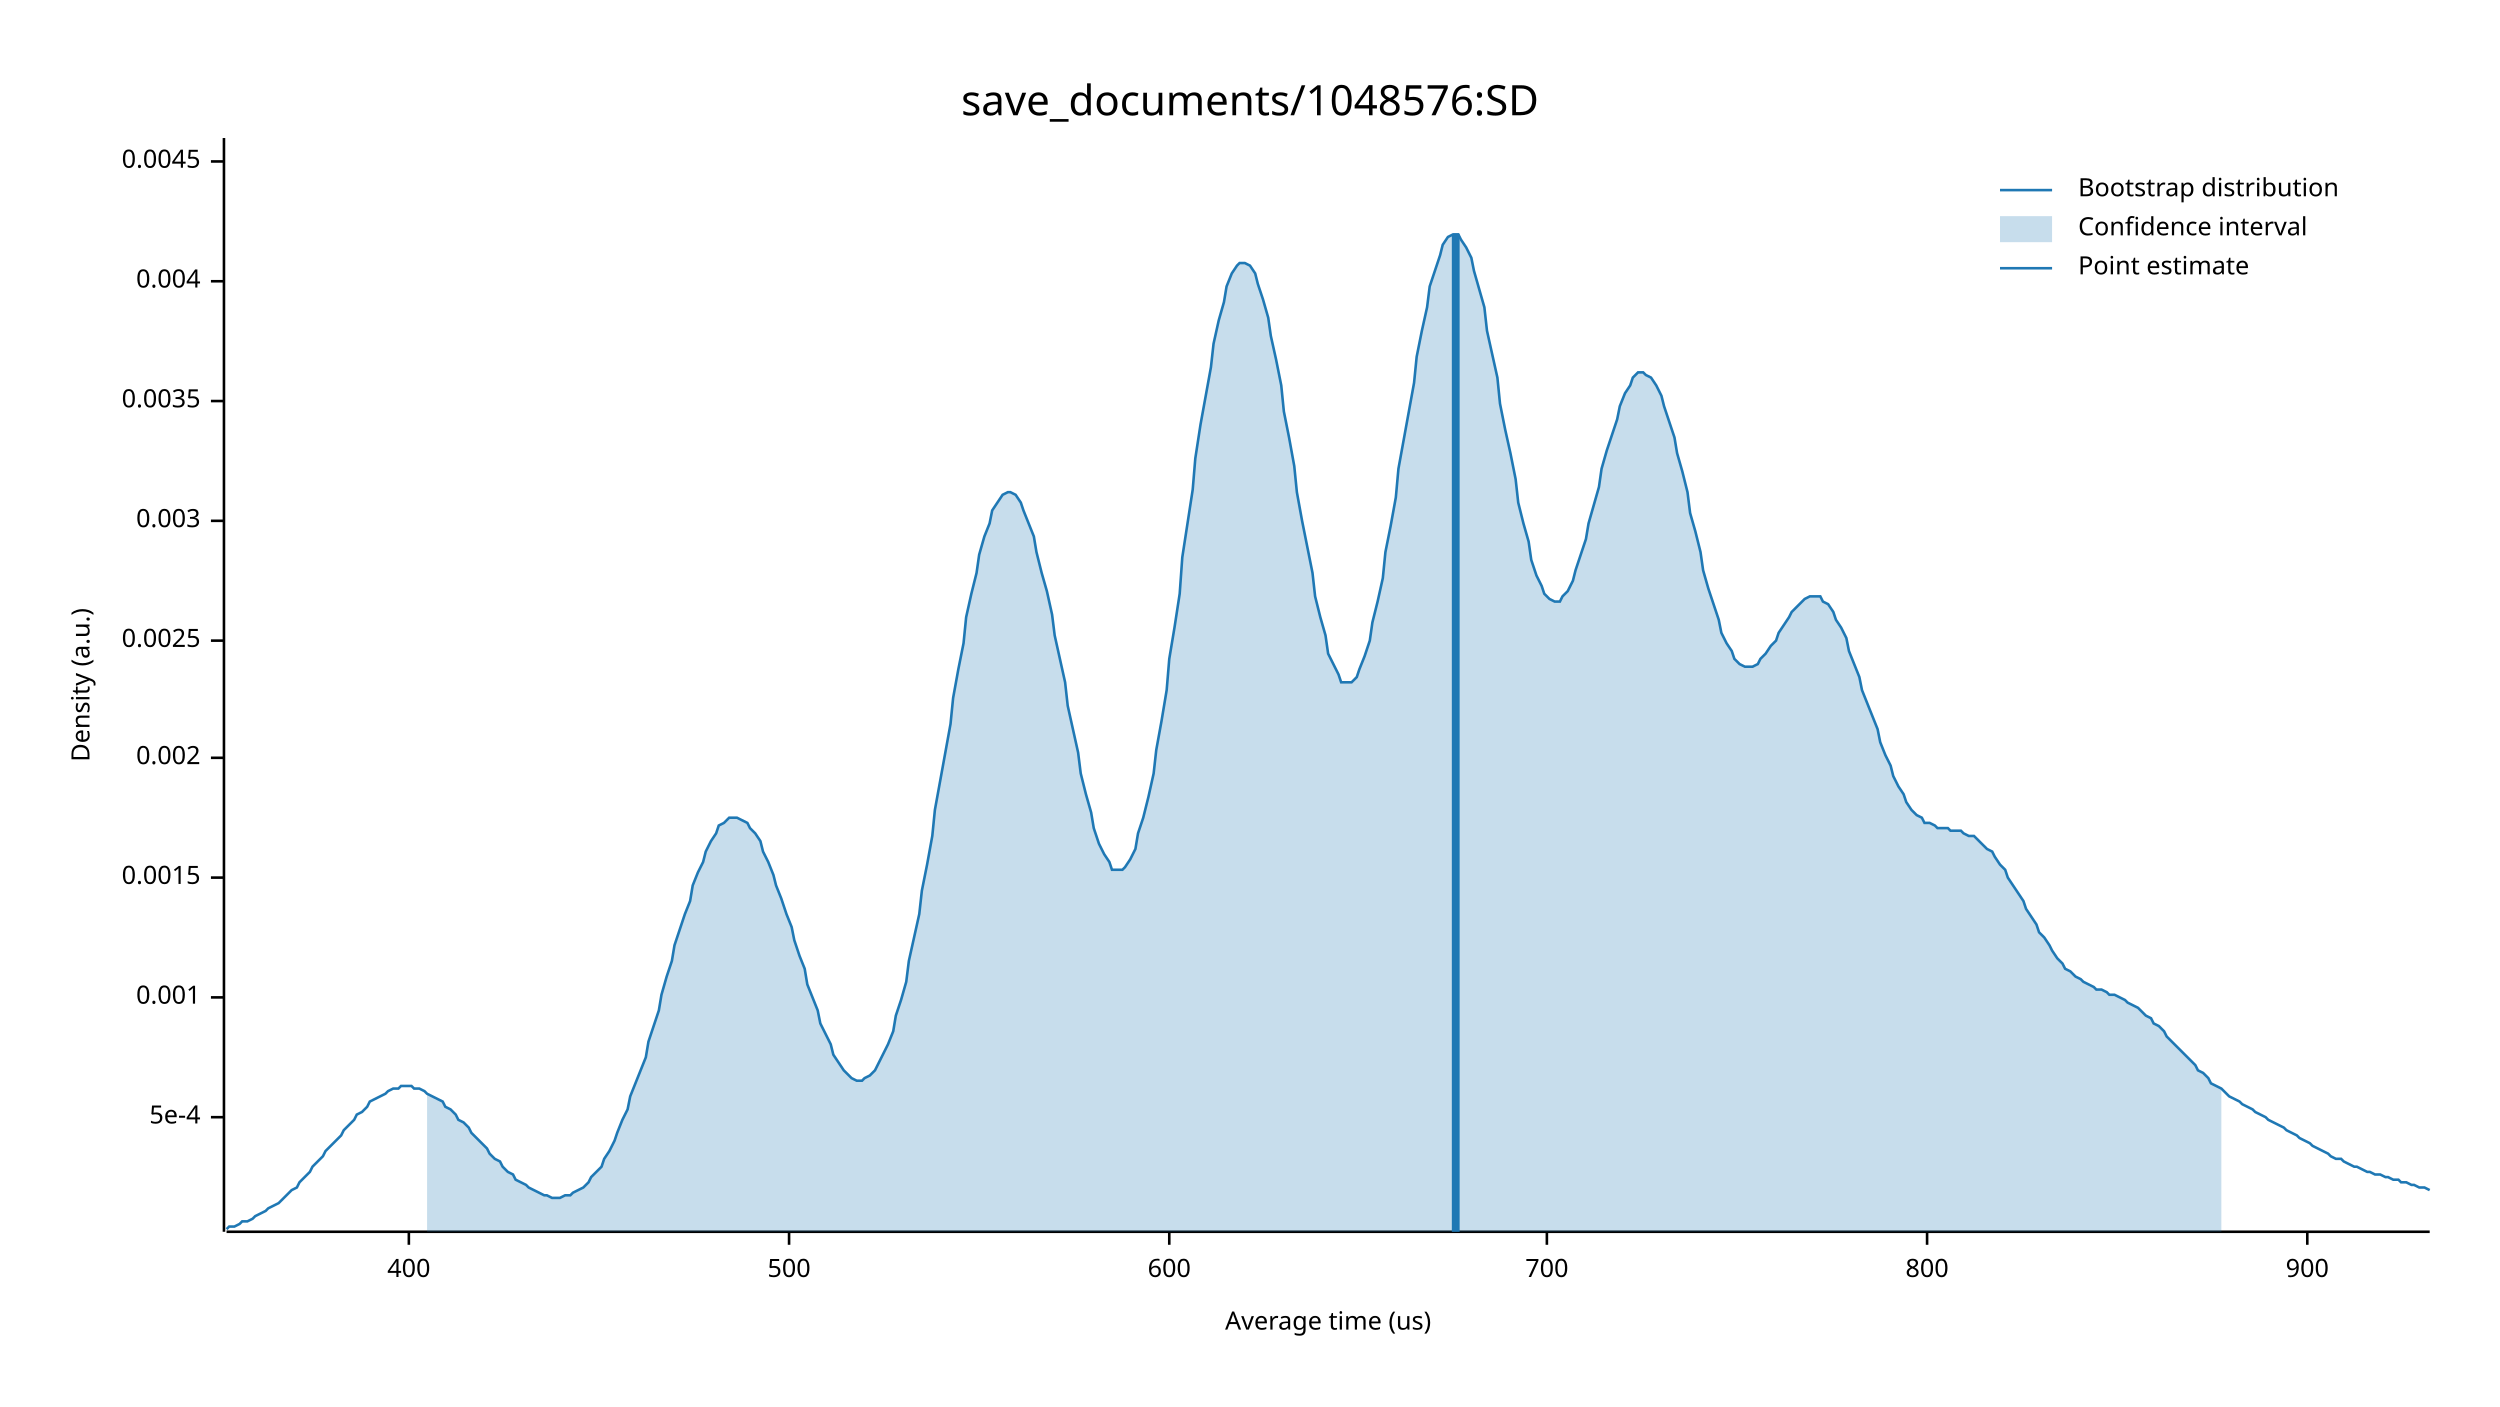
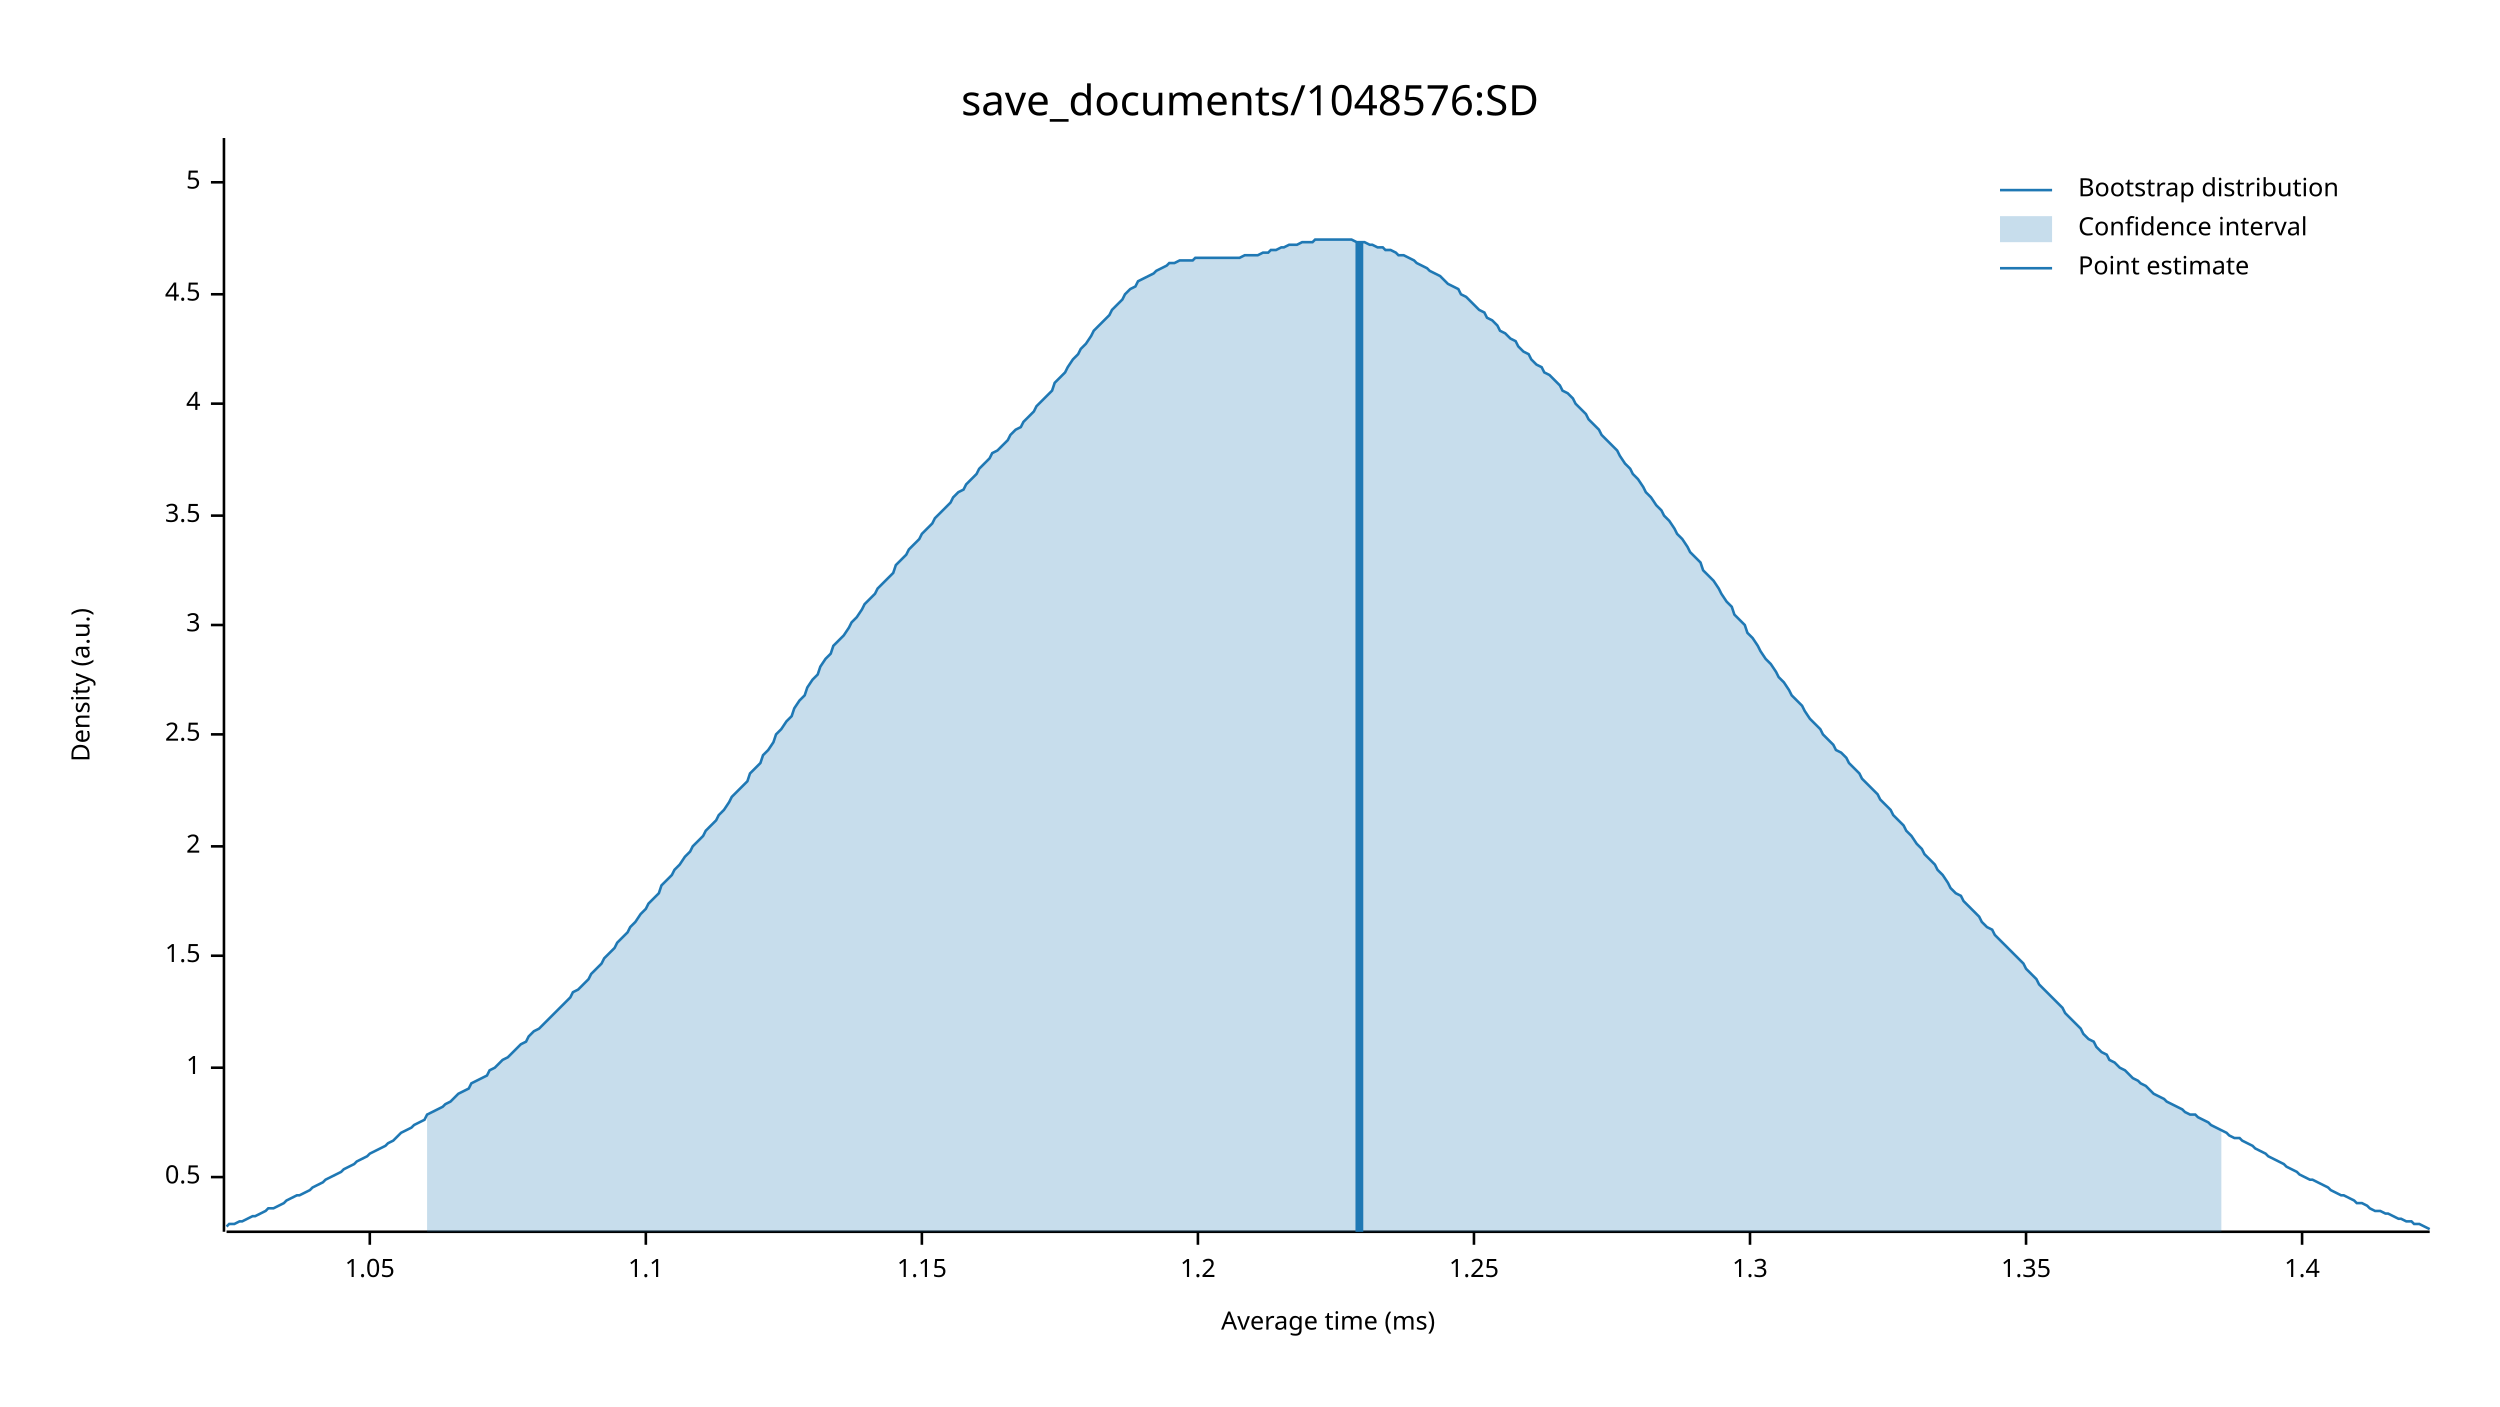
<svg xmlns="http://www.w3.org/2000/svg" width="960" height="540" viewBox="0 0 960 540">
  <text x="480" y="32" dy="0.76em" text-anchor="middle" font-family="sans-serif" font-size="16.129" opacity="1" fill="#000000">
save_documents/1048576:SD
</text>
  <text x="27" y="263" dy="0.76em" text-anchor="middle" font-family="sans-serif" font-size="9.677" opacity="1" fill="#000000" transform="rotate(270, 27, 263)">
Density (a.u.)
</text>
  <text x="510" y="513" dy="-0.5ex" text-anchor="middle" font-family="sans-serif" font-size="9.677" opacity="1" fill="#000000">
- Average time (us)
+ Average time (ms)
</text>
  <polyline fill="none" opacity="1" stroke="#000000" stroke-width="1" points="86,53 86,473 " />
-   <text x="77" y="429" dy="0.5ex" text-anchor="end" font-family="sans-serif" font-size="9.677" opacity="1" fill="#000000">
- 5e-4
+   <text x="77" y="452" dy="0.5ex" text-anchor="end" font-family="sans-serif" font-size="9.677" opacity="1" fill="#000000">
+ 0.5
</text>
-   <polyline fill="none" opacity="1" stroke="#000000" stroke-width="1" points="81,429 86,429 " />
-   <text x="77" y="383" dy="0.5ex" text-anchor="end" font-family="sans-serif" font-size="9.677" opacity="1" fill="#000000">
- 0.001
+   <polyline fill="none" opacity="1" stroke="#000000" stroke-width="1" points="81,452 86,452 " />
+   <text x="77" y="410" dy="0.5ex" text-anchor="end" font-family="sans-serif" font-size="9.677" opacity="1" fill="#000000">
+ 1
</text>
-   <polyline fill="none" opacity="1" stroke="#000000" stroke-width="1" points="81,383 86,383 " />
-   <text x="77" y="337" dy="0.5ex" text-anchor="end" font-family="sans-serif" font-size="9.677" opacity="1" fill="#000000">
- 0.0015
+   <polyline fill="none" opacity="1" stroke="#000000" stroke-width="1" points="81,410 86,410 " />
+   <text x="77" y="367" dy="0.5ex" text-anchor="end" font-family="sans-serif" font-size="9.677" opacity="1" fill="#000000">
+ 1.5
</text>
-   <polyline fill="none" opacity="1" stroke="#000000" stroke-width="1" points="81,337 86,337 " />
-   <text x="77" y="291" dy="0.5ex" text-anchor="end" font-family="sans-serif" font-size="9.677" opacity="1" fill="#000000">
- 0.002
+   <polyline fill="none" opacity="1" stroke="#000000" stroke-width="1" points="81,367 86,367 " />
+   <text x="77" y="325" dy="0.5ex" text-anchor="end" font-family="sans-serif" font-size="9.677" opacity="1" fill="#000000">
+ 2
</text>
-   <polyline fill="none" opacity="1" stroke="#000000" stroke-width="1" points="81,291 86,291 " />
-   <text x="77" y="246" dy="0.5ex" text-anchor="end" font-family="sans-serif" font-size="9.677" opacity="1" fill="#000000">
- 0.0025
+   <polyline fill="none" opacity="1" stroke="#000000" stroke-width="1" points="81,325 86,325 " />
+   <text x="77" y="282" dy="0.5ex" text-anchor="end" font-family="sans-serif" font-size="9.677" opacity="1" fill="#000000">
+ 2.5
</text>
-   <polyline fill="none" opacity="1" stroke="#000000" stroke-width="1" points="81,246 86,246 " />
-   <text x="77" y="200" dy="0.5ex" text-anchor="end" font-family="sans-serif" font-size="9.677" opacity="1" fill="#000000">
- 0.003
+   <polyline fill="none" opacity="1" stroke="#000000" stroke-width="1" points="81,282 86,282 " />
+   <text x="77" y="240" dy="0.5ex" text-anchor="end" font-family="sans-serif" font-size="9.677" opacity="1" fill="#000000">
+ 3
</text>
-   <polyline fill="none" opacity="1" stroke="#000000" stroke-width="1" points="81,200 86,200 " />
-   <text x="77" y="154" dy="0.5ex" text-anchor="end" font-family="sans-serif" font-size="9.677" opacity="1" fill="#000000">
- 0.0035
+   <polyline fill="none" opacity="1" stroke="#000000" stroke-width="1" points="81,240 86,240 " />
+   <text x="77" y="198" dy="0.5ex" text-anchor="end" font-family="sans-serif" font-size="9.677" opacity="1" fill="#000000">
+ 3.5
</text>
-   <polyline fill="none" opacity="1" stroke="#000000" stroke-width="1" points="81,154 86,154 " />
-   <text x="77" y="108" dy="0.5ex" text-anchor="end" font-family="sans-serif" font-size="9.677" opacity="1" fill="#000000">
- 0.004
+   <polyline fill="none" opacity="1" stroke="#000000" stroke-width="1" points="81,198 86,198 " />
+   <text x="77" y="155" dy="0.5ex" text-anchor="end" font-family="sans-serif" font-size="9.677" opacity="1" fill="#000000">
+ 4
</text>
-   <polyline fill="none" opacity="1" stroke="#000000" stroke-width="1" points="81,108 86,108 " />
-   <text x="77" y="62" dy="0.5ex" text-anchor="end" font-family="sans-serif" font-size="9.677" opacity="1" fill="#000000">
- 0.0045
+   <polyline fill="none" opacity="1" stroke="#000000" stroke-width="1" points="81,155 86,155 " />
+   <text x="77" y="113" dy="0.5ex" text-anchor="end" font-family="sans-serif" font-size="9.677" opacity="1" fill="#000000">
+ 4.5
</text>
-   <polyline fill="none" opacity="1" stroke="#000000" stroke-width="1" points="81,62 86,62 " />
+   <polyline fill="none" opacity="1" stroke="#000000" stroke-width="1" points="81,113 86,113 " />
+   <text x="77" y="70" dy="0.5ex" text-anchor="end" font-family="sans-serif" font-size="9.677" opacity="1" fill="#000000">
+ 5
+ </text>
+   <polyline fill="none" opacity="1" stroke="#000000" stroke-width="1" points="81,70 86,70 " />
  <polyline fill="none" opacity="1" stroke="#000000" stroke-width="1" points="87,473 933,473 " />
-   <text x="157" y="483" dy="0.76em" text-anchor="middle" font-family="sans-serif" font-size="9.677" opacity="1" fill="#000000">
- 400
+   <text x="142" y="483" dy="0.76em" text-anchor="middle" font-family="sans-serif" font-size="9.677" opacity="1" fill="#000000">
+ 1.05
</text>
-   <polyline fill="none" opacity="1" stroke="#000000" stroke-width="1" points="157,473 157,478 " />
-   <text x="303" y="483" dy="0.76em" text-anchor="middle" font-family="sans-serif" font-size="9.677" opacity="1" fill="#000000">
- 500
+   <polyline fill="none" opacity="1" stroke="#000000" stroke-width="1" points="142,473 142,478 " />
+   <text x="248" y="483" dy="0.76em" text-anchor="middle" font-family="sans-serif" font-size="9.677" opacity="1" fill="#000000">
+ 1.1
</text>
-   <polyline fill="none" opacity="1" stroke="#000000" stroke-width="1" points="303,473 303,478 " />
-   <text x="449" y="483" dy="0.76em" text-anchor="middle" font-family="sans-serif" font-size="9.677" opacity="1" fill="#000000">
- 600
+   <polyline fill="none" opacity="1" stroke="#000000" stroke-width="1" points="248,473 248,478 " />
+   <text x="354" y="483" dy="0.76em" text-anchor="middle" font-family="sans-serif" font-size="9.677" opacity="1" fill="#000000">
+ 1.15
</text>
-   <polyline fill="none" opacity="1" stroke="#000000" stroke-width="1" points="449,473 449,478 " />
-   <text x="594" y="483" dy="0.76em" text-anchor="middle" font-family="sans-serif" font-size="9.677" opacity="1" fill="#000000">
- 700
+   <polyline fill="none" opacity="1" stroke="#000000" stroke-width="1" points="354,473 354,478 " />
+   <text x="460" y="483" dy="0.76em" text-anchor="middle" font-family="sans-serif" font-size="9.677" opacity="1" fill="#000000">
+ 1.2
</text>
-   <polyline fill="none" opacity="1" stroke="#000000" stroke-width="1" points="594,473 594,478 " />
-   <text x="740" y="483" dy="0.76em" text-anchor="middle" font-family="sans-serif" font-size="9.677" opacity="1" fill="#000000">
- 800
+   <polyline fill="none" opacity="1" stroke="#000000" stroke-width="1" points="460,473 460,478 " />
+   <text x="566" y="483" dy="0.76em" text-anchor="middle" font-family="sans-serif" font-size="9.677" opacity="1" fill="#000000">
+ 1.25
</text>
-   <polyline fill="none" opacity="1" stroke="#000000" stroke-width="1" points="740,473 740,478 " />
-   <text x="886" y="483" dy="0.76em" text-anchor="middle" font-family="sans-serif" font-size="9.677" opacity="1" fill="#000000">
- 900
+   <polyline fill="none" opacity="1" stroke="#000000" stroke-width="1" points="566,473 566,478 " />
+   <text x="672" y="483" dy="0.76em" text-anchor="middle" font-family="sans-serif" font-size="9.677" opacity="1" fill="#000000">
+ 1.3
</text>
-   <polyline fill="none" opacity="1" stroke="#000000" stroke-width="1" points="886,473 886,478 " />
-   <polyline fill="none" opacity="1" stroke="#1F78B4" stroke-width="1" points="87,472 88,471 90,471 92,470 93,469 95,469 97,468 98,467 100,466 102,465 103,464 105,463 107,462 109,460 110,459 112,457 114,456 115,454 117,452 119,450 120,448 122,446 124,444 125,442 127,440 129,438 131,436 132,434 134,432 136,430 137,428 139,427 141,425 142,423 144,422 146,421 148,420 149,419 151,418 153,418 154,417 156,417 158,417 159,418 161,418 163,419 164,420 166,421 168,422 170,423 171,425 173,426 175,428 176,430 178,431 180,433 181,435 183,437 185,439 187,441 188,443 190,445 192,446 193,448 195,450 197,451 198,453 200,454 202,455 203,456 205,457 207,458 209,459 210,459 212,460 214,460 215,460 217,459 219,459 220,458 222,457 224,456 226,454 227,452 229,450 231,448 232,445 234,442 236,438 237,435 239,430 241,426 242,421 244,416 246,411 248,406 249,400 251,394 253,388 254,382 256,375 258,369 259,363 261,357 263,351 265,346 266,340 268,335 270,331 271,327 273,323 275,320 276,317 278,316 280,314 281,314 283,314 285,315 287,316 288,318 290,320 292,323 293,327 295,331 297,336 298,340 300,345 302,351 304,356 305,361 307,367 309,372 310,378 312,383 314,388 315,393 317,397 319,401 320,405 322,408 324,411 326,413 327,414 329,415 331,415 332,414 334,413 336,411 337,409 339,405 341,401 343,396 344,390 346,384 348,377 349,369 351,360 353,351 354,342 356,332 358,321 359,311 361,300 363,289 365,278 366,268 368,257 370,247 371,237 373,228 375,220 376,213 378,206 380,201 381,196 383,193 385,190 387,189 388,189 390,190 392,193 393,196 395,201 397,206 398,212 400,220 402,227 404,236 405,244 407,253 409,262 410,271 412,280 414,289 415,297 417,305 419,312 420,318 422,324 424,328 426,331 427,334 429,334 431,334 432,333 434,330 436,326 437,320 439,314 441,306 443,297 444,288 446,277 448,265 449,253 451,241 453,228 454,214 456,201 458,188 459,176 461,163 463,152 465,141 466,132 468,123 470,116 471,110 473,105 475,102 476,101 478,101 480,102 482,105 483,109 485,115 487,122 488,129 490,138 492,148 493,158 495,168 497,179 498,189 500,200 502,210 504,220 505,229 507,237 509,244 510,251 512,255 514,259 515,262 517,262 519,262 521,260 522,257 524,252 526,246 527,239 529,231 531,222 532,212 534,202 536,191 537,180 539,169 541,158 543,147 544,137 546,127 548,118 549,110 551,104 553,98 554,94 556,91 558,90 560,90 561,92 563,95 565,99 566,104 568,111 570,118 571,127 573,136 575,145 576,155 578,165 580,174 582,184 583,193 585,201 587,208 588,215 590,221 592,225 593,228 595,230 597,231 599,231 600,229 602,227 604,223 605,219 607,213 609,207 610,201 612,194 614,187 615,180 617,173 619,167 621,161 622,156 624,151 626,148 627,145 629,143 631,143 632,144 634,145 636,148 638,152 639,156 641,162 643,168 644,174 646,181 648,189 649,197 651,204 653,212 654,219 656,226 658,232 660,238 661,243 663,247 665,250 666,253 668,255 670,256 671,256 673,256 675,255 676,253 678,251 680,248 682,246 683,243 685,240 687,237 688,235 690,233 692,231 693,230 695,229 697,229 699,229 700,231 702,232 704,235 705,238 707,241 709,245 710,250 712,255 714,260 715,265 717,270 719,275 721,280 722,285 724,290 726,294 727,298 729,302 731,305 732,308 734,311 736,313 738,314 739,316 741,316 743,317 744,318 746,318 748,318 749,319 751,319 753,319 754,320 756,321 758,321 760,323 761,324 763,326 765,327 766,329 768,332 770,334 771,337 773,340 775,343 777,346 778,349 780,352 782,355 783,358 785,360 787,363 788,365 790,368 792,370 793,372 795,373 797,375 799,376 800,377 802,378 804,379 805,380 807,380 809,381 810,382 812,382 814,383 816,384 817,385 819,386 821,387 822,388 824,390 826,391 827,393 829,394 831,396 832,398 834,400 836,402 838,404 839,405 841,407 843,409 844,411 846,412 848,414 849,416 851,417 853,418 855,420 856,421 858,422 860,423 861,424 863,425 865,426 866,427 868,428 870,429 871,430 873,431 875,432 877,433 878,434 880,435 882,436 883,437 885,438 887,439 888,440 890,441 892,442 894,443 895,444 897,445 899,445 900,446 902,447 904,448 905,448 907,449 909,450 910,450 912,451 914,451 916,452 917,452 919,453 921,453 922,454 924,454 926,455 927,455 929,456 931,456 933,457 " />
-   <polygon opacity="0.25" fill="#1F78B4" points="164,420 166,421 168,422 170,423 171,425 173,426 175,428 176,430 178,431 180,433 181,435 183,437 185,439 187,441 188,443 190,445 192,446 193,448 195,450 197,451 198,453 200,454 202,455 203,456 205,457 207,458 209,459 210,459 212,460 214,460 215,460 217,459 219,459 220,458 222,457 224,456 226,454 227,452 229,450 231,448 232,445 234,442 236,438 237,435 239,430 241,426 242,421 244,416 246,411 248,406 249,400 251,394 253,388 254,382 256,375 258,369 259,363 261,357 263,351 265,346 266,340 268,335 270,331 271,327 273,323 275,320 276,317 278,316 280,314 281,314 283,314 285,315 287,316 288,318 290,320 292,323 293,327 295,331 297,336 298,340 300,345 302,351 304,356 305,361 307,367 309,372 310,378 312,383 314,388 315,393 317,397 319,401 320,405 322,408 324,411 326,413 327,414 329,415 331,415 332,414 334,413 336,411 337,409 339,405 341,401 343,396 344,390 346,384 348,377 349,369 351,360 353,351 354,342 356,332 358,321 359,311 361,300 363,289 365,278 366,268 368,257 370,247 371,237 373,228 375,220 376,213 378,206 380,201 381,196 383,193 385,190 387,189 388,189 390,190 392,193 393,196 395,201 397,206 398,212 400,220 402,227 404,236 405,244 407,253 409,262 410,271 412,280 414,289 415,297 417,305 419,312 420,318 422,324 424,328 426,331 427,334 429,334 431,334 432,333 434,330 436,326 437,320 439,314 441,306 443,297 444,288 446,277 448,265 449,253 451,241 453,228 454,214 456,201 458,188 459,176 461,163 463,152 465,141 466,132 468,123 470,116 471,110 473,105 475,102 476,101 478,101 480,102 482,105 483,109 485,115 487,122 488,129 490,138 492,148 493,158 495,168 497,179 498,189 500,200 502,210 504,220 505,229 507,237 509,244 510,251 512,255 514,259 515,262 517,262 519,262 521,260 522,257 524,252 526,246 527,239 529,231 531,222 532,212 534,202 536,191 537,180 539,169 541,158 543,147 544,137 546,127 548,118 549,110 551,104 553,98 554,94 556,91 558,90 560,90 561,92 563,95 565,99 566,104 568,111 570,118 571,127 573,136 575,145 576,155 578,165 580,174 582,184 583,193 585,201 587,208 588,215 590,221 592,225 593,228 595,230 597,231 599,231 600,229 602,227 604,223 605,219 607,213 609,207 610,201 612,194 614,187 615,180 617,173 619,167 621,161 622,156 624,151 626,148 627,145 629,143 631,143 632,144 634,145 636,148 638,152 639,156 641,162 643,168 644,174 646,181 648,189 649,197 651,204 653,212 654,219 656,226 658,232 660,238 661,243 663,247 665,250 666,253 668,255 670,256 671,256 673,256 675,255 676,253 678,251 680,248 682,246 683,243 685,240 687,237 688,235 690,233 692,231 693,230 695,229 697,229 699,229 700,231 702,232 704,235 705,238 707,241 709,245 710,250 712,255 714,260 715,265 717,270 719,275 721,280 722,285 724,290 726,294 727,298 729,302 731,305 732,308 734,311 736,313 738,314 739,316 741,316 743,317 744,318 746,318 748,318 749,319 751,319 753,319 754,320 756,321 758,321 760,323 761,324 763,326 765,327 766,329 768,332 770,334 771,337 773,340 775,343 777,346 778,349 780,352 782,355 783,358 785,360 787,363 788,365 790,368 792,370 793,372 795,373 797,375 799,376 800,377 802,378 804,379 805,380 807,380 809,381 810,382 812,382 814,383 816,384 817,385 819,386 821,387 822,388 824,390 826,391 827,393 829,394 831,396 832,398 834,400 836,402 838,404 839,405 841,407 843,409 844,411 846,412 848,414 849,416 851,417 853,418 853,473 164,473 " />
-   <polyline fill="none" opacity="1" stroke="#1F78B4" stroke-width="3" points="559,473 559,90 " />
+   <polyline fill="none" opacity="1" stroke="#000000" stroke-width="1" points="672,473 672,478 " />
+   <text x="778" y="483" dy="0.76em" text-anchor="middle" font-family="sans-serif" font-size="9.677" opacity="1" fill="#000000">
+ 1.35
+ </text>
+   <polyline fill="none" opacity="1" stroke="#000000" stroke-width="1" points="778,473 778,478 " />
+   <text x="884" y="483" dy="0.76em" text-anchor="middle" font-family="sans-serif" font-size="9.677" opacity="1" fill="#000000">
+ 1.4
+ </text>
+   <polyline fill="none" opacity="1" stroke="#000000" stroke-width="1" points="884,473 884,478 " />
+   <polyline fill="none" opacity="1" stroke="#1F78B4" stroke-width="1" points="87,471 88,470 90,470 92,469 93,469 95,468 97,467 98,467 100,466 102,465 103,464 105,464 107,463 109,462 110,461 112,460 114,459 115,459 117,458 119,457 120,456 122,455 124,454 125,453 127,452 129,451 131,450 132,449 134,448 136,447 137,446 139,445 141,444 142,443 144,442 146,441 148,440 149,439 151,438 153,436 154,435 156,434 158,433 159,432 161,431 163,430 164,428 166,427 168,426 170,425 171,424 173,423 175,421 176,420 178,419 180,418 181,416 183,415 185,414 187,413 188,411 190,410 192,408 193,407 195,406 197,404 198,403 200,401 202,400 203,398 205,396 207,395 209,393 210,392 212,390 214,388 215,387 217,385 219,383 220,381 222,380 224,378 226,376 227,374 229,372 231,370 232,368 234,366 236,364 237,362 239,360 241,358 242,356 244,354 246,351 248,349 249,347 251,345 253,343 254,340 256,338 258,336 259,334 261,332 263,329 265,327 266,325 268,323 270,321 271,319 273,317 275,315 276,313 278,311 280,308 281,306 283,304 285,302 287,300 288,297 290,295 292,293 293,290 295,288 297,285 298,282 300,280 302,277 304,275 305,272 307,269 309,267 310,264 312,261 314,259 315,256 317,253 319,251 320,248 322,246 324,244 326,241 327,239 329,237 331,234 332,232 334,230 336,228 337,226 339,224 341,222 343,220 344,217 346,215 348,213 349,211 351,209 353,207 354,205 356,203 358,201 359,199 361,197 363,195 365,193 366,191 368,189 370,188 371,186 373,184 375,182 376,180 378,178 380,176 381,174 383,173 385,171 387,169 388,167 390,165 392,164 393,162 395,160 397,158 398,156 400,154 402,152 404,150 405,147 407,145 409,143 410,141 412,138 414,136 415,134 417,132 419,129 420,127 422,125 424,123 426,121 427,119 429,117 431,115 432,113 434,111 436,110 437,108 439,107 441,106 443,105 444,104 446,103 448,102 449,101 451,101 453,100 454,100 456,100 458,100 459,99 461,99 463,99 465,99 466,99 468,99 470,99 471,99 473,99 475,99 476,99 478,98 480,98 482,98 483,98 485,97 487,97 488,96 490,96 492,95 493,95 495,94 497,94 498,94 500,93 502,93 504,93 505,92 507,92 509,92 510,92 512,92 514,92 515,92 517,92 519,92 521,93 522,93 524,93 526,94 527,94 529,95 531,95 532,96 534,96 536,97 537,98 539,98 541,99 543,100 544,101 546,102 548,103 549,104 551,105 553,106 554,107 556,109 558,110 560,111 561,113 563,114 565,116 566,117 568,119 570,120 571,122 573,123 575,125 576,127 578,128 580,130 582,131 583,133 585,135 587,136 588,138 590,140 592,141 593,143 595,144 597,146 599,148 600,150 602,151 604,153 605,155 607,157 609,159 610,161 612,163 614,165 615,167 617,169 619,171 621,173 622,175 624,178 626,180 627,182 629,184 631,187 632,189 634,191 636,194 638,196 639,198 641,200 643,203 644,205 646,207 648,210 649,212 651,214 653,216 654,219 656,221 658,223 660,226 661,228 663,231 665,233 666,236 668,238 670,240 671,243 673,245 675,248 676,250 678,253 680,255 682,258 683,260 685,262 687,265 688,267 690,269 692,271 693,273 695,276 697,278 699,280 700,282 702,284 704,286 705,288 707,289 709,291 710,293 712,295 714,297 715,299 717,301 719,303 721,305 722,307 724,309 726,311 727,313 729,315 731,317 732,319 734,321 736,324 738,326 739,328 741,330 743,332 744,334 746,336 748,339 749,341 751,343 753,344 754,346 756,348 758,350 760,352 761,354 763,356 765,357 766,359 768,361 770,363 771,364 773,366 775,368 777,370 778,372 780,374 782,376 783,378 785,380 787,382 788,383 790,385 792,387 793,389 795,391 797,393 799,395 800,397 802,399 804,400 805,402 807,404 809,405 810,407 812,408 814,410 816,411 817,412 819,414 821,415 822,416 824,417 826,419 827,420 829,421 831,422 832,423 834,424 836,425 838,426 839,427 841,428 843,428 844,429 846,430 848,431 849,432 851,433 853,434 855,435 856,436 858,437 860,437 861,438 863,439 865,440 866,441 868,442 870,443 871,444 873,445 875,446 877,447 878,448 880,449 882,450 883,451 885,452 887,453 888,453 890,454 892,455 894,456 895,457 897,458 899,459 900,459 902,460 904,461 905,462 907,462 909,463 910,464 912,465 914,465 916,466 917,466 919,467 921,468 922,468 924,469 926,469 927,470 929,470 931,471 933,472 " />
+   <polygon opacity="0.25" fill="#1F78B4" points="164,428 166,427 168,426 170,425 171,424 173,423 175,421 176,420 178,419 180,418 181,416 183,415 185,414 187,413 188,411 190,410 192,408 193,407 195,406 197,404 198,403 200,401 202,400 203,398 205,396 207,395 209,393 210,392 212,390 214,388 215,387 217,385 219,383 220,381 222,380 224,378 226,376 227,374 229,372 231,370 232,368 234,366 236,364 237,362 239,360 241,358 242,356 244,354 246,351 248,349 249,347 251,345 253,343 254,340 256,338 258,336 259,334 261,332 263,329 265,327 266,325 268,323 270,321 271,319 273,317 275,315 276,313 278,311 280,308 281,306 283,304 285,302 287,300 288,297 290,295 292,293 293,290 295,288 297,285 298,282 300,280 302,277 304,275 305,272 307,269 309,267 310,264 312,261 314,259 315,256 317,253 319,251 320,248 322,246 324,244 326,241 327,239 329,237 331,234 332,232 334,230 336,228 337,226 339,224 341,222 343,220 344,217 346,215 348,213 349,211 351,209 353,207 354,205 356,203 358,201 359,199 361,197 363,195 365,193 366,191 368,189 370,188 371,186 373,184 375,182 376,180 378,178 380,176 381,174 383,173 385,171 387,169 388,167 390,165 392,164 393,162 395,160 397,158 398,156 400,154 402,152 404,150 405,147 407,145 409,143 410,141 412,138 414,136 415,134 417,132 419,129 420,127 422,125 424,123 426,121 427,119 429,117 431,115 432,113 434,111 436,110 437,108 439,107 441,106 443,105 444,104 446,103 448,102 449,101 451,101 453,100 454,100 456,100 458,100 459,99 461,99 463,99 465,99 466,99 468,99 470,99 471,99 473,99 475,99 476,99 478,98 480,98 482,98 483,98 485,97 487,97 488,96 490,96 492,95 493,95 495,94 497,94 498,94 500,93 502,93 504,93 505,92 507,92 509,92 510,92 512,92 514,92 515,92 517,92 519,92 521,93 522,93 524,93 526,94 527,94 529,95 531,95 532,96 534,96 536,97 537,98 539,98 541,99 543,100 544,101 546,102 548,103 549,104 551,105 553,106 554,107 556,109 558,110 560,111 561,113 563,114 565,116 566,117 568,119 570,120 571,122 573,123 575,125 576,127 578,128 580,130 582,131 583,133 585,135 587,136 588,138 590,140 592,141 593,143 595,144 597,146 599,148 600,150 602,151 604,153 605,155 607,157 609,159 610,161 612,163 614,165 615,167 617,169 619,171 621,173 622,175 624,178 626,180 627,182 629,184 631,187 632,189 634,191 636,194 638,196 639,198 641,200 643,203 644,205 646,207 648,210 649,212 651,214 653,216 654,219 656,221 658,223 660,226 661,228 663,231 665,233 666,236 668,238 670,240 671,243 673,245 675,248 676,250 678,253 680,255 682,258 683,260 685,262 687,265 688,267 690,269 692,271 693,273 695,276 697,278 699,280 700,282 702,284 704,286 705,288 707,289 709,291 710,293 712,295 714,297 715,299 717,301 719,303 721,305 722,307 724,309 726,311 727,313 729,315 731,317 732,319 734,321 736,324 738,326 739,328 741,330 743,332 744,334 746,336 748,339 749,341 751,343 753,344 754,346 756,348 758,350 760,352 761,354 763,356 765,357 766,359 768,361 770,363 771,364 773,366 775,368 777,370 778,372 780,374 782,376 783,378 785,380 787,382 788,383 790,385 792,387 793,389 795,391 797,393 799,395 800,397 802,399 804,400 805,402 807,404 809,405 810,407 812,408 814,410 816,411 817,412 819,414 821,415 822,416 824,417 826,419 827,420 829,421 831,422 832,423 834,424 836,425 838,426 839,427 841,428 843,428 844,429 846,430 848,431 849,432 851,433 853,434 853,473 164,473 " />
+   <polyline fill="none" opacity="1" stroke="#1F78B4" stroke-width="3" points="522,473 522,93 " />
  <text x="798" y="68" dy="0.76em" text-anchor="start" font-family="sans-serif" font-size="9.677" opacity="1" fill="#000000">
Bootstrap distribution
</text>
  <text x="798" y="83" dy="0.76em" text-anchor="start" font-family="sans-serif" font-size="9.677" opacity="1" fill="#000000">
Confidence interval
</text>
  <text x="798" y="98" dy="0.76em" text-anchor="start" font-family="sans-serif" font-size="9.677" opacity="1" fill="#000000">
Point estimate
</text>
  <polyline fill="none" opacity="1" stroke="#1F78B4" stroke-width="1" points="768,73 788,73 " />
  <rect x="768" y="83" width="20" height="10" opacity="0.25" fill="#1F78B4" stroke="none" />
  <polyline fill="none" opacity="1" stroke="#1F78B4" stroke-width="1" points="768,103 788,103 " />
</svg>
